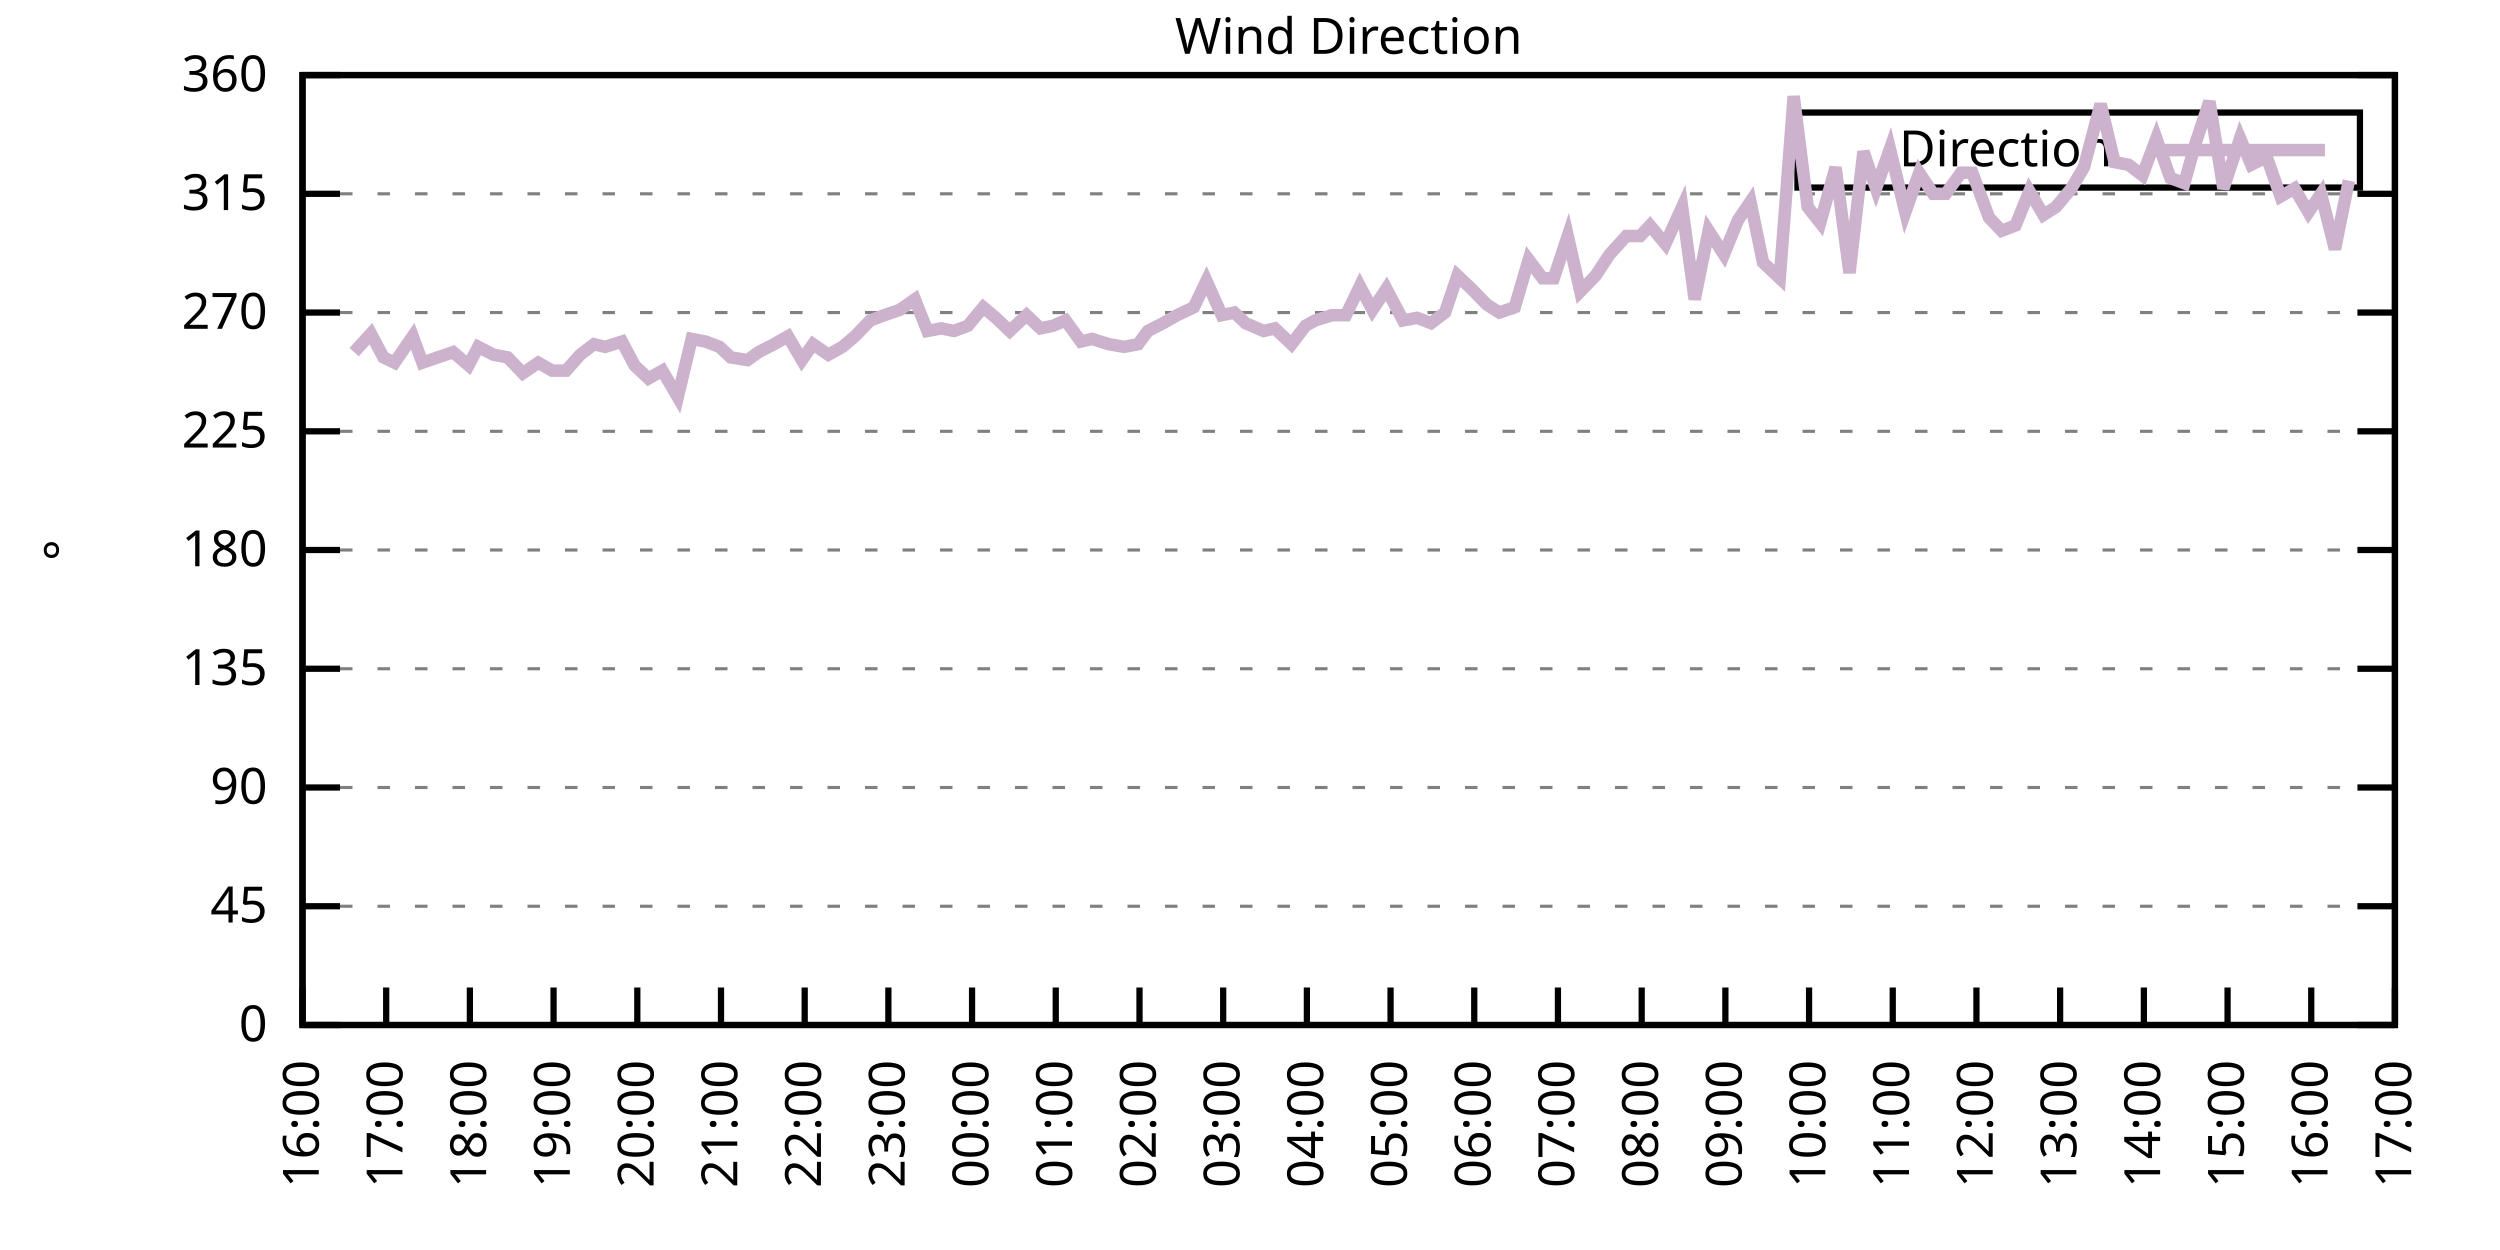
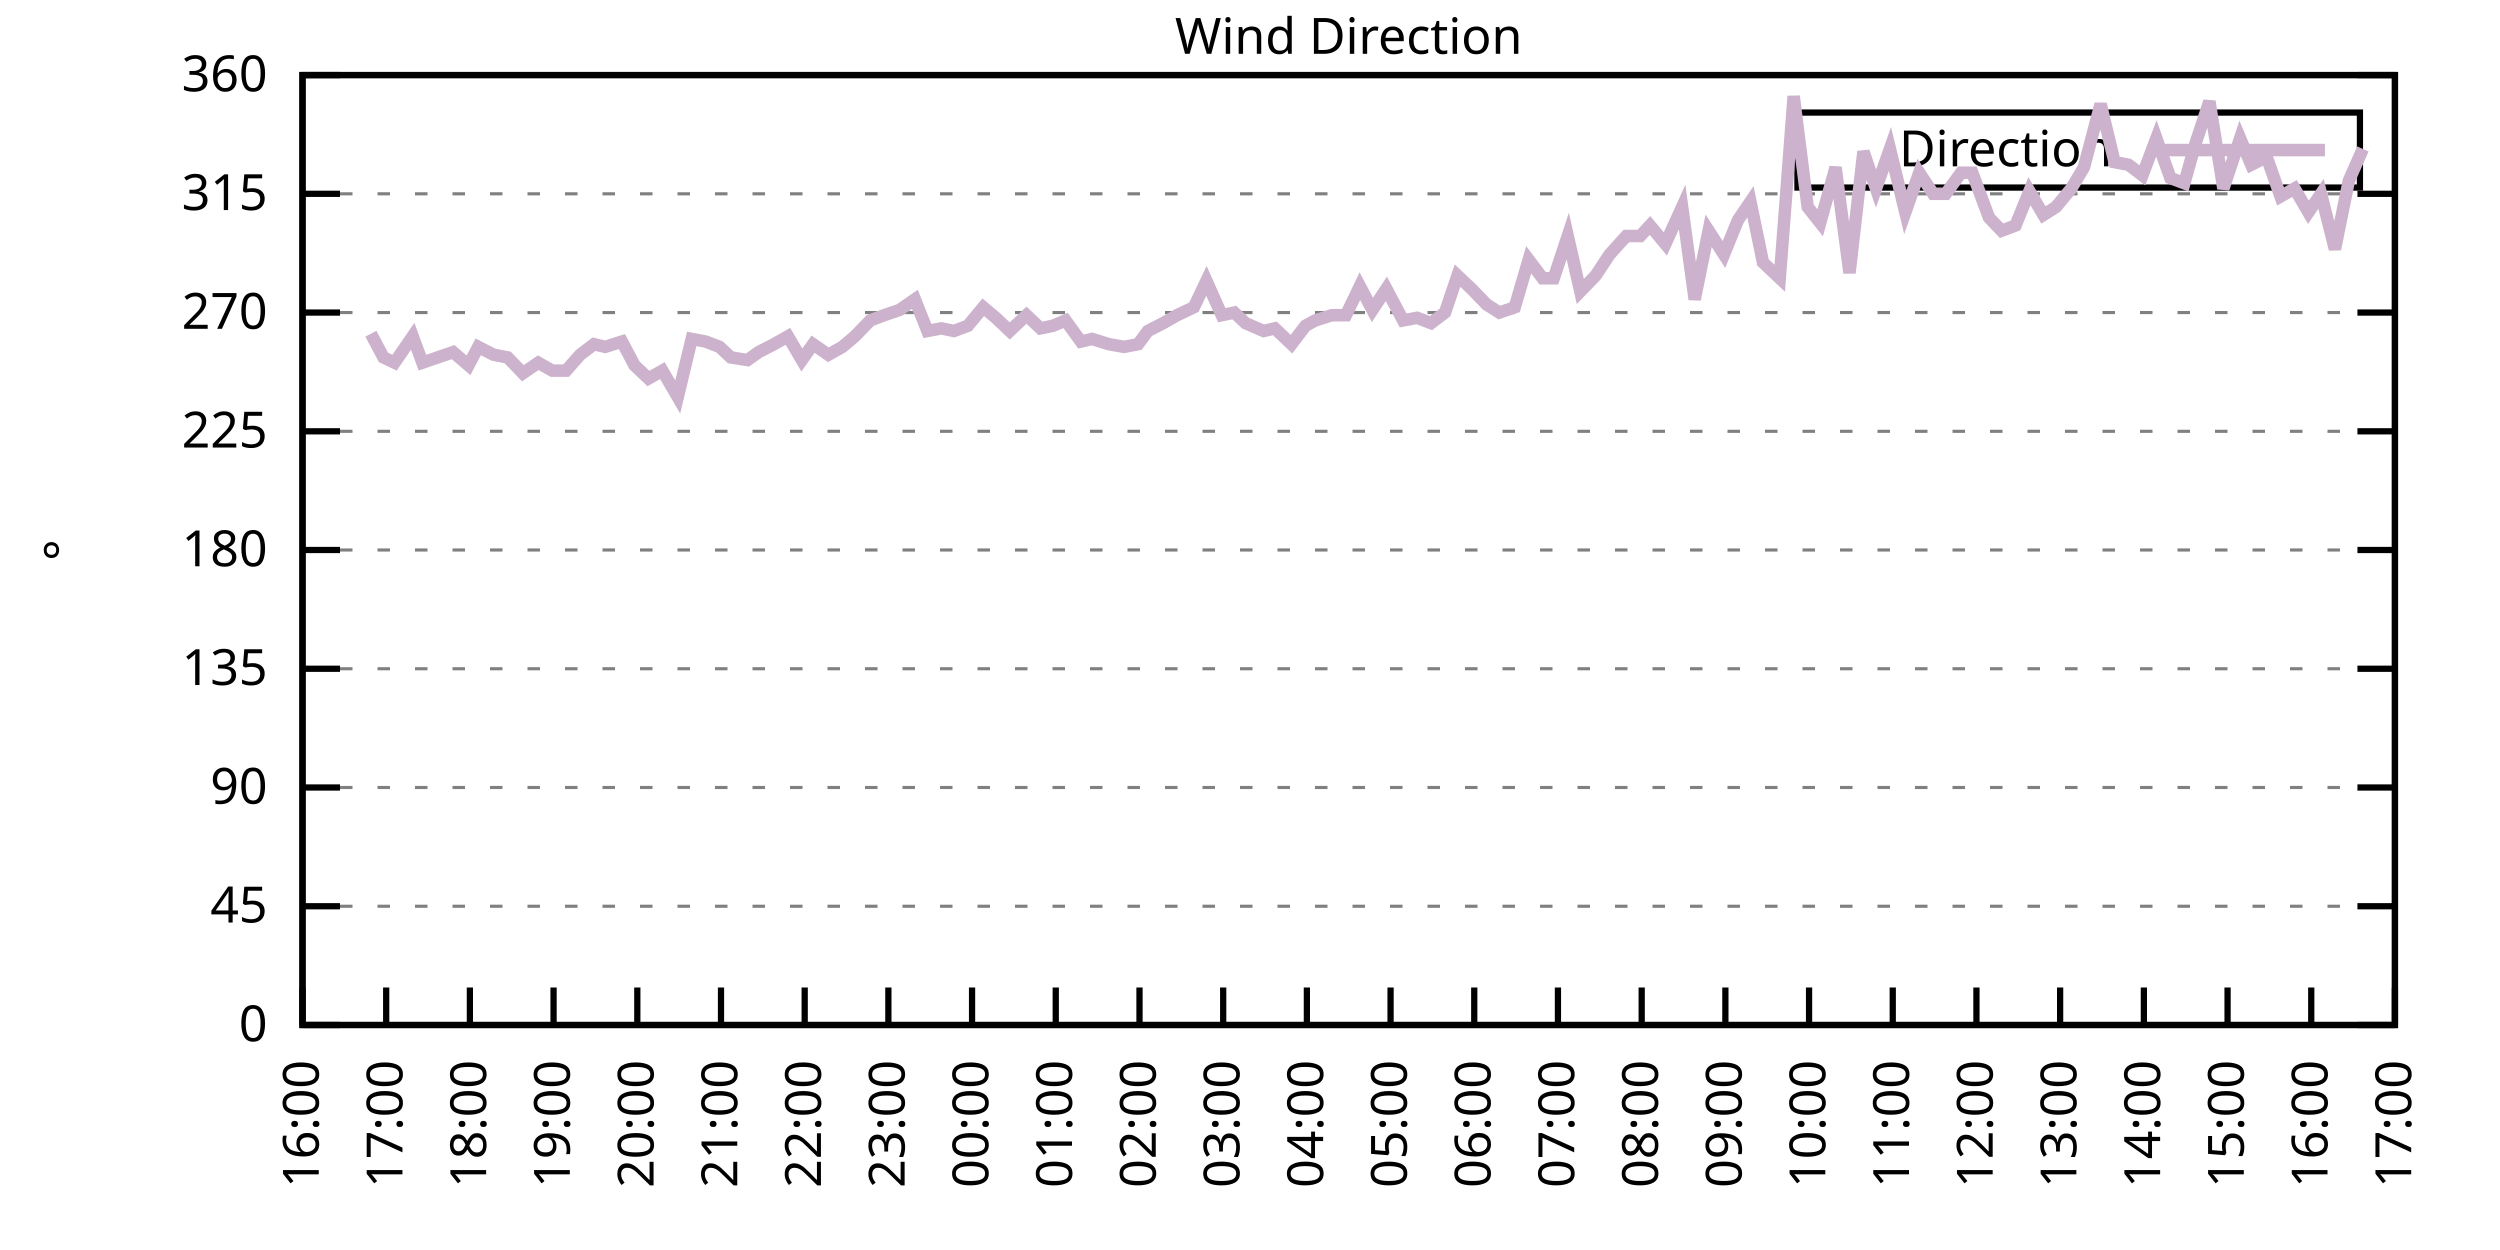
<svg xmlns="http://www.w3.org/2000/svg" xmlns:xlink="http://www.w3.org/1999/xlink" width="400" height="200" viewBox="0 0 400 200">
  <g id="gnuplot_canvas">
    <rect x="0" y="0" width="400" height="200" fill="none" />
    <defs>
      <circle id="gpDot" r="0.5" stroke-width="0.5" stroke="currentColor" />
      <path id="gpPt0" stroke-width="0.333" stroke="currentColor" d="M-1,0 h2 M0,-1 v2" />
      <path id="gpPt1" stroke-width="0.333" stroke="currentColor" d="M-1,-1 L1,1 M1,-1 L-1,1" />
      <path id="gpPt2" stroke-width="0.333" stroke="currentColor" d="M-1,0 L1,0 M0,-1 L0,1 M-1,-1 L1,1 M-1,1 L1,-1" />
      <rect id="gpPt3" stroke-width="0.333" stroke="currentColor" x="-1" y="-1" width="2" height="2" />
      <rect id="gpPt4" stroke-width="0.333" stroke="currentColor" fill="currentColor" x="-1" y="-1" width="2" height="2" />
      <circle id="gpPt5" stroke-width="0.333" stroke="currentColor" cx="0" cy="0" r="1" />
      <use xlink:href="#gpPt5" id="gpPt6" fill="currentColor" stroke="none" />
      <path id="gpPt7" stroke-width="0.333" stroke="currentColor" d="M0,-1.33 L-1.33,0.67 L1.33,0.67 z" />
      <use xlink:href="#gpPt7" id="gpPt8" fill="currentColor" stroke="none" />
      <use xlink:href="#gpPt7" id="gpPt9" stroke="currentColor" transform="rotate(180)" />
      <use xlink:href="#gpPt9" id="gpPt10" fill="currentColor" stroke="none" />
      <use xlink:href="#gpPt3" id="gpPt11" stroke="currentColor" transform="rotate(45)" />
      <use xlink:href="#gpPt11" id="gpPt12" fill="currentColor" stroke="none" />
      <path id="gpPt13" stroke-width="0.333" stroke="currentColor" d="M0,1.330 L1.265,0.411 L0.782,-1.067 L-0.782,-1.076 L-1.265,0.411 z" />
      <use xlink:href="#gpPt13" id="gpPt14" fill="currentColor" stroke="none" />
      <filter id="textbox" filterUnits="objectBoundingBox" x="0" y="0" height="1" width="1">
        <feFlood flood-color="white" flood-opacity="1" result="bgnd" />
        <feComposite in="SourceGraphic" in2="bgnd" operator="atop" />
      </filter>
      <filter id="greybox" filterUnits="objectBoundingBox" x="0" y="0" height="1" width="1">
        <feFlood flood-color="lightgrey" flood-opacity="1" result="grey" />
        <feComposite in="SourceGraphic" in2="grey" operator="atop" />
      </filter>
    </defs>
    <g fill="none" color="white" stroke="currentColor" stroke-width="1.00" stroke-linecap="butt" stroke-linejoin="miter">
</g>
    <g fill="none" color="black" stroke="currentColor" stroke-width="1.00" stroke-linecap="butt" stroke-linejoin="miter">
      <g stroke="none" shape-rendering="crispEdges">
        <polygon fill="rgb(255, 255, 255)" points="48.40,164.00 383.18,164.00 383.18,12.02 48.40,12.02 " />
      </g>
    </g>
    <g fill="none" color="black" stroke="currentColor" stroke-width="1.00" stroke-linecap="butt" stroke-linejoin="miter">
</g>
    <g fill="none" color="black" stroke="black" stroke-width="0.50" stroke-linecap="butt" stroke-linejoin="miter">
</g>
    <g fill="none" color="gray" stroke="currentColor" stroke-width="0.50" stroke-linecap="butt" stroke-linejoin="miter">
      <path stroke="gray" stroke-dasharray="2,4" class="gridline" d="M48.40,164.00 L383.19,164.00  " />
    </g>
    <g fill="none" color="gray" stroke="gray" stroke-width="1.00" stroke-linecap="butt" stroke-linejoin="miter">
</g>
    <g fill="none" color="black" stroke="currentColor" stroke-width="1.00" stroke-linecap="butt" stroke-linejoin="miter">
      <path stroke="black" d="M48.40,164.00 L54.40,164.00 M383.19,164.00 L377.19,164.00  " />
      <g transform="translate(42.80,166.60)" stroke="none" fill="black" font-family="Sans" font-size="8.00" text-anchor="end">
        <text>
          <tspan font-family="Sans"> 0</tspan>
        </text>
      </g>
    </g>
    <g fill="none" color="black" stroke="currentColor" stroke-width="1.00" stroke-linecap="butt" stroke-linejoin="miter">
</g>
    <g fill="none" color="black" stroke="black" stroke-width="0.50" stroke-linecap="butt" stroke-linejoin="miter">
</g>
    <g fill="none" color="gray" stroke="currentColor" stroke-width="0.50" stroke-linecap="butt" stroke-linejoin="miter">
      <path stroke="gray" stroke-dasharray="2,4" class="gridline" d="M48.40,145.00 L383.19,145.00  " />
    </g>
    <g fill="none" color="gray" stroke="gray" stroke-width="1.00" stroke-linecap="butt" stroke-linejoin="miter">
</g>
    <g fill="none" color="black" stroke="currentColor" stroke-width="1.00" stroke-linecap="butt" stroke-linejoin="miter">
      <path stroke="black" d="M48.40,145.00 L54.40,145.00 M383.19,145.00 L377.19,145.00  " />
      <g transform="translate(42.80,147.60)" stroke="none" fill="black" font-family="Sans" font-size="8.00" text-anchor="end">
        <text>
          <tspan font-family="Sans"> 45</tspan>
        </text>
      </g>
    </g>
    <g fill="none" color="black" stroke="currentColor" stroke-width="1.00" stroke-linecap="butt" stroke-linejoin="miter">
</g>
    <g fill="none" color="black" stroke="black" stroke-width="0.50" stroke-linecap="butt" stroke-linejoin="miter">
</g>
    <g fill="none" color="gray" stroke="currentColor" stroke-width="0.50" stroke-linecap="butt" stroke-linejoin="miter">
      <path stroke="gray" stroke-dasharray="2,4" class="gridline" d="M48.40,126.00 L383.19,126.00  " />
    </g>
    <g fill="none" color="gray" stroke="gray" stroke-width="1.00" stroke-linecap="butt" stroke-linejoin="miter">
</g>
    <g fill="none" color="black" stroke="currentColor" stroke-width="1.00" stroke-linecap="butt" stroke-linejoin="miter">
      <path stroke="black" d="M48.40,126.00 L54.40,126.00 M383.19,126.00 L377.19,126.00  " />
      <g transform="translate(42.80,128.60)" stroke="none" fill="black" font-family="Sans" font-size="8.00" text-anchor="end">
        <text>
          <tspan font-family="Sans"> 90</tspan>
        </text>
      </g>
    </g>
    <g fill="none" color="black" stroke="currentColor" stroke-width="1.00" stroke-linecap="butt" stroke-linejoin="miter">
</g>
    <g fill="none" color="black" stroke="black" stroke-width="0.50" stroke-linecap="butt" stroke-linejoin="miter">
</g>
    <g fill="none" color="gray" stroke="currentColor" stroke-width="0.50" stroke-linecap="butt" stroke-linejoin="miter">
      <path stroke="gray" stroke-dasharray="2,4" class="gridline" d="M48.40,107.00 L383.19,107.00  " />
    </g>
    <g fill="none" color="gray" stroke="gray" stroke-width="1.00" stroke-linecap="butt" stroke-linejoin="miter">
</g>
    <g fill="none" color="black" stroke="currentColor" stroke-width="1.00" stroke-linecap="butt" stroke-linejoin="miter">
      <path stroke="black" d="M48.40,107.00 L54.40,107.00 M383.19,107.00 L377.19,107.00  " />
      <g transform="translate(42.80,109.60)" stroke="none" fill="black" font-family="Sans" font-size="8.00" text-anchor="end">
        <text>
          <tspan font-family="Sans"> 135</tspan>
        </text>
      </g>
    </g>
    <g fill="none" color="black" stroke="currentColor" stroke-width="1.00" stroke-linecap="butt" stroke-linejoin="miter">
</g>
    <g fill="none" color="black" stroke="black" stroke-width="0.50" stroke-linecap="butt" stroke-linejoin="miter">
</g>
    <g fill="none" color="gray" stroke="currentColor" stroke-width="0.50" stroke-linecap="butt" stroke-linejoin="miter">
      <path stroke="gray" stroke-dasharray="2,4" class="gridline" d="M48.40,88.00 L383.19,88.00  " />
    </g>
    <g fill="none" color="gray" stroke="gray" stroke-width="1.00" stroke-linecap="butt" stroke-linejoin="miter">
</g>
    <g fill="none" color="black" stroke="currentColor" stroke-width="1.00" stroke-linecap="butt" stroke-linejoin="miter">
      <path stroke="black" d="M48.40,88.00 L54.40,88.00 M383.19,88.00 L377.19,88.00  " />
      <g transform="translate(42.80,90.60)" stroke="none" fill="black" font-family="Sans" font-size="8.00" text-anchor="end">
        <text>
          <tspan font-family="Sans"> 180</tspan>
        </text>
      </g>
    </g>
    <g fill="none" color="black" stroke="currentColor" stroke-width="1.00" stroke-linecap="butt" stroke-linejoin="miter">
</g>
    <g fill="none" color="black" stroke="black" stroke-width="0.50" stroke-linecap="butt" stroke-linejoin="miter">
</g>
    <g fill="none" color="gray" stroke="currentColor" stroke-width="0.50" stroke-linecap="butt" stroke-linejoin="miter">
      <path stroke="gray" stroke-dasharray="2,4" class="gridline" d="M48.40,69.01 L383.19,69.01  " />
    </g>
    <g fill="none" color="gray" stroke="gray" stroke-width="1.00" stroke-linecap="butt" stroke-linejoin="miter">
</g>
    <g fill="none" color="black" stroke="currentColor" stroke-width="1.00" stroke-linecap="butt" stroke-linejoin="miter">
      <path stroke="black" d="M48.40,69.01 L54.40,69.01 M383.19,69.01 L377.19,69.01  " />
      <g transform="translate(42.80,71.61)" stroke="none" fill="black" font-family="Sans" font-size="8.00" text-anchor="end">
        <text>
          <tspan font-family="Sans"> 225</tspan>
        </text>
      </g>
    </g>
    <g fill="none" color="black" stroke="currentColor" stroke-width="1.00" stroke-linecap="butt" stroke-linejoin="miter">
</g>
    <g fill="none" color="black" stroke="black" stroke-width="0.50" stroke-linecap="butt" stroke-linejoin="miter">
</g>
    <g fill="none" color="gray" stroke="currentColor" stroke-width="0.50" stroke-linecap="butt" stroke-linejoin="miter">
      <path stroke="gray" stroke-dasharray="2,4" class="gridline" d="M48.40,50.01 L383.19,50.01  " />
    </g>
    <g fill="none" color="gray" stroke="gray" stroke-width="1.00" stroke-linecap="butt" stroke-linejoin="miter">
</g>
    <g fill="none" color="black" stroke="currentColor" stroke-width="1.00" stroke-linecap="butt" stroke-linejoin="miter">
      <path stroke="black" d="M48.40,50.01 L54.40,50.01 M383.19,50.01 L377.19,50.01  " />
      <g transform="translate(42.80,52.61)" stroke="none" fill="black" font-family="Sans" font-size="8.00" text-anchor="end">
        <text>
          <tspan font-family="Sans"> 270</tspan>
        </text>
      </g>
    </g>
    <g fill="none" color="black" stroke="currentColor" stroke-width="1.00" stroke-linecap="butt" stroke-linejoin="miter">
</g>
    <g fill="none" color="black" stroke="black" stroke-width="0.50" stroke-linecap="butt" stroke-linejoin="miter">
</g>
    <g fill="none" color="gray" stroke="currentColor" stroke-width="0.50" stroke-linecap="butt" stroke-linejoin="miter">
      <path stroke="gray" stroke-dasharray="2,4" class="gridline" d="M48.40,31.01 L383.19,31.01  " />
    </g>
    <g fill="none" color="gray" stroke="gray" stroke-width="1.00" stroke-linecap="butt" stroke-linejoin="miter">
</g>
    <g fill="none" color="black" stroke="currentColor" stroke-width="1.00" stroke-linecap="butt" stroke-linejoin="miter">
      <path stroke="black" d="M48.40,31.01 L54.40,31.01 M383.19,31.01 L377.19,31.01  " />
      <g transform="translate(42.80,33.61)" stroke="none" fill="black" font-family="Sans" font-size="8.00" text-anchor="end">
        <text>
          <tspan font-family="Sans"> 315</tspan>
        </text>
      </g>
    </g>
    <g fill="none" color="black" stroke="currentColor" stroke-width="1.00" stroke-linecap="butt" stroke-linejoin="miter">
</g>
    <g fill="none" color="black" stroke="black" stroke-width="0.50" stroke-linecap="butt" stroke-linejoin="miter">
</g>
    <g fill="none" color="gray" stroke="currentColor" stroke-width="0.50" stroke-linecap="butt" stroke-linejoin="miter">
      <path stroke="gray" stroke-dasharray="2,4" class="gridline" d="M48.40,12.01 L383.19,12.01  " />
    </g>
    <g fill="none" color="gray" stroke="gray" stroke-width="1.00" stroke-linecap="butt" stroke-linejoin="miter">
</g>
    <g fill="none" color="black" stroke="currentColor" stroke-width="1.00" stroke-linecap="butt" stroke-linejoin="miter">
      <path stroke="black" d="M48.40,12.01 L54.40,12.01 M383.19,12.01 L377.19,12.01  " />
      <g transform="translate(42.80,14.61)" stroke="none" fill="black" font-family="Sans" font-size="8.00" text-anchor="end">
        <text>
          <tspan font-family="Sans"> 360</tspan>
        </text>
      </g>
    </g>
    <g fill="none" color="black" stroke="currentColor" stroke-width="1.00" stroke-linecap="butt" stroke-linejoin="miter">
      <path stroke="black" d="M48.40,164.00 L48.40,158.00  " />
      <g transform="translate(51.00,169.60) rotate(270.00)" stroke="none" fill="black" font-family="Sans" font-size="8.00" text-anchor="end">
        <text>
          <tspan font-family="Sans">16:00</tspan>
        </text>
      </g>
    </g>
    <g fill="none" color="black" stroke="currentColor" stroke-width="1.00" stroke-linecap="butt" stroke-linejoin="miter">
      <path stroke="black" d="M61.79,164.00 L61.79,158.00  " />
      <g transform="translate(64.39,169.60) rotate(270.00)" stroke="none" fill="black" font-family="Sans" font-size="8.00" text-anchor="end">
        <text>
          <tspan font-family="Sans">17:00</tspan>
        </text>
      </g>
    </g>
    <g fill="none" color="black" stroke="currentColor" stroke-width="1.00" stroke-linecap="butt" stroke-linejoin="miter">
      <path stroke="black" d="M75.18,164.00 L75.18,158.00  " />
      <g transform="translate(77.78,169.60) rotate(270.00)" stroke="none" fill="black" font-family="Sans" font-size="8.00" text-anchor="end">
        <text>
          <tspan font-family="Sans">18:00</tspan>
        </text>
      </g>
    </g>
    <g fill="none" color="black" stroke="currentColor" stroke-width="1.00" stroke-linecap="butt" stroke-linejoin="miter">
      <path stroke="black" d="M88.57,164.00 L88.57,158.00  " />
      <g transform="translate(91.17,169.60) rotate(270.00)" stroke="none" fill="black" font-family="Sans" font-size="8.00" text-anchor="end">
        <text>
          <tspan font-family="Sans">19:00</tspan>
        </text>
      </g>
    </g>
    <g fill="none" color="black" stroke="currentColor" stroke-width="1.00" stroke-linecap="butt" stroke-linejoin="miter">
      <path stroke="black" d="M101.97,164.00 L101.97,158.00  " />
      <g transform="translate(104.57,169.60) rotate(270.00)" stroke="none" fill="black" font-family="Sans" font-size="8.00" text-anchor="end">
        <text>
          <tspan font-family="Sans">20:00</tspan>
        </text>
      </g>
    </g>
    <g fill="none" color="black" stroke="currentColor" stroke-width="1.00" stroke-linecap="butt" stroke-linejoin="miter">
      <path stroke="black" d="M115.36,164.00 L115.36,158.00  " />
      <g transform="translate(117.96,169.60) rotate(270.00)" stroke="none" fill="black" font-family="Sans" font-size="8.00" text-anchor="end">
        <text>
          <tspan font-family="Sans">21:00</tspan>
        </text>
      </g>
    </g>
    <g fill="none" color="black" stroke="currentColor" stroke-width="1.00" stroke-linecap="butt" stroke-linejoin="miter">
      <path stroke="black" d="M128.75,164.00 L128.75,158.00  " />
      <g transform="translate(131.35,169.60) rotate(270.00)" stroke="none" fill="black" font-family="Sans" font-size="8.00" text-anchor="end">
        <text>
          <tspan font-family="Sans">22:00</tspan>
        </text>
      </g>
    </g>
    <g fill="none" color="black" stroke="currentColor" stroke-width="1.00" stroke-linecap="butt" stroke-linejoin="miter">
      <path stroke="black" d="M142.14,164.00 L142.14,158.00  " />
      <g transform="translate(144.74,169.60) rotate(270.00)" stroke="none" fill="black" font-family="Sans" font-size="8.00" text-anchor="end">
        <text>
          <tspan font-family="Sans">23:00</tspan>
        </text>
      </g>
    </g>
    <g fill="none" color="black" stroke="currentColor" stroke-width="1.00" stroke-linecap="butt" stroke-linejoin="miter">
      <path stroke="black" d="M155.53,164.00 L155.53,158.00  " />
      <g transform="translate(158.13,169.60) rotate(270.00)" stroke="none" fill="black" font-family="Sans" font-size="8.00" text-anchor="end">
        <text>
          <tspan font-family="Sans">00:00</tspan>
        </text>
      </g>
    </g>
    <g fill="none" color="black" stroke="currentColor" stroke-width="1.00" stroke-linecap="butt" stroke-linejoin="miter">
      <path stroke="black" d="M168.92,164.00 L168.92,158.00  " />
      <g transform="translate(171.52,169.60) rotate(270.00)" stroke="none" fill="black" font-family="Sans" font-size="8.00" text-anchor="end">
        <text>
          <tspan font-family="Sans">01:00</tspan>
        </text>
      </g>
    </g>
    <g fill="none" color="black" stroke="currentColor" stroke-width="1.00" stroke-linecap="butt" stroke-linejoin="miter">
      <path stroke="black" d="M182.32,164.00 L182.32,158.00  " />
      <g transform="translate(184.92,169.60) rotate(270.00)" stroke="none" fill="black" font-family="Sans" font-size="8.00" text-anchor="end">
        <text>
          <tspan font-family="Sans">02:00</tspan>
        </text>
      </g>
    </g>
    <g fill="none" color="black" stroke="currentColor" stroke-width="1.00" stroke-linecap="butt" stroke-linejoin="miter">
      <path stroke="black" d="M195.71,164.00 L195.71,158.00  " />
      <g transform="translate(198.31,169.60) rotate(270.00)" stroke="none" fill="black" font-family="Sans" font-size="8.00" text-anchor="end">
        <text>
          <tspan font-family="Sans">03:00</tspan>
        </text>
      </g>
    </g>
    <g fill="none" color="black" stroke="currentColor" stroke-width="1.00" stroke-linecap="butt" stroke-linejoin="miter">
      <path stroke="black" d="M209.10,164.00 L209.10,158.00  " />
      <g transform="translate(211.70,169.60) rotate(270.00)" stroke="none" fill="black" font-family="Sans" font-size="8.00" text-anchor="end">
        <text>
          <tspan font-family="Sans">04:00</tspan>
        </text>
      </g>
    </g>
    <g fill="none" color="black" stroke="currentColor" stroke-width="1.00" stroke-linecap="butt" stroke-linejoin="miter">
      <path stroke="black" d="M222.49,164.00 L222.49,158.00  " />
      <g transform="translate(225.09,169.60) rotate(270.00)" stroke="none" fill="black" font-family="Sans" font-size="8.00" text-anchor="end">
        <text>
          <tspan font-family="Sans">05:00</tspan>
        </text>
      </g>
    </g>
    <g fill="none" color="black" stroke="currentColor" stroke-width="1.00" stroke-linecap="butt" stroke-linejoin="miter">
      <path stroke="black" d="M235.88,164.00 L235.88,158.00  " />
      <g transform="translate(238.48,169.60) rotate(270.00)" stroke="none" fill="black" font-family="Sans" font-size="8.00" text-anchor="end">
        <text>
          <tspan font-family="Sans">06:00</tspan>
        </text>
      </g>
    </g>
    <g fill="none" color="black" stroke="currentColor" stroke-width="1.00" stroke-linecap="butt" stroke-linejoin="miter">
      <path stroke="black" d="M249.27,164.00 L249.27,158.00  " />
      <g transform="translate(251.87,169.60) rotate(270.00)" stroke="none" fill="black" font-family="Sans" font-size="8.00" text-anchor="end">
        <text>
          <tspan font-family="Sans">07:00</tspan>
        </text>
      </g>
    </g>
    <g fill="none" color="black" stroke="currentColor" stroke-width="1.00" stroke-linecap="butt" stroke-linejoin="miter">
      <path stroke="black" d="M262.67,164.00 L262.67,158.00  " />
      <g transform="translate(265.27,169.60) rotate(270.00)" stroke="none" fill="black" font-family="Sans" font-size="8.00" text-anchor="end">
        <text>
          <tspan font-family="Sans">08:00</tspan>
        </text>
      </g>
    </g>
    <g fill="none" color="black" stroke="currentColor" stroke-width="1.00" stroke-linecap="butt" stroke-linejoin="miter">
      <path stroke="black" d="M276.06,164.00 L276.06,158.00  " />
      <g transform="translate(278.66,169.60) rotate(270.00)" stroke="none" fill="black" font-family="Sans" font-size="8.00" text-anchor="end">
        <text>
          <tspan font-family="Sans">09:00</tspan>
        </text>
      </g>
    </g>
    <g fill="none" color="black" stroke="currentColor" stroke-width="1.00" stroke-linecap="butt" stroke-linejoin="miter">
      <path stroke="black" d="M289.45,164.00 L289.45,158.00  " />
      <g transform="translate(292.05,169.60) rotate(270.00)" stroke="none" fill="black" font-family="Sans" font-size="8.00" text-anchor="end">
        <text>
          <tspan font-family="Sans">10:00</tspan>
        </text>
      </g>
    </g>
    <g fill="none" color="black" stroke="currentColor" stroke-width="1.00" stroke-linecap="butt" stroke-linejoin="miter">
      <path stroke="black" d="M302.84,164.00 L302.84,158.00  " />
      <g transform="translate(305.44,169.60) rotate(270.00)" stroke="none" fill="black" font-family="Sans" font-size="8.00" text-anchor="end">
        <text>
          <tspan font-family="Sans">11:00</tspan>
        </text>
      </g>
    </g>
    <g fill="none" color="black" stroke="currentColor" stroke-width="1.00" stroke-linecap="butt" stroke-linejoin="miter">
      <path stroke="black" d="M316.23,164.00 L316.23,158.00  " />
      <g transform="translate(318.83,169.60) rotate(270.00)" stroke="none" fill="black" font-family="Sans" font-size="8.00" text-anchor="end">
        <text>
          <tspan font-family="Sans">12:00</tspan>
        </text>
      </g>
    </g>
    <g fill="none" color="black" stroke="currentColor" stroke-width="1.00" stroke-linecap="butt" stroke-linejoin="miter">
      <path stroke="black" d="M329.62,164.00 L329.62,158.00  " />
      <g transform="translate(332.22,169.60) rotate(270.00)" stroke="none" fill="black" font-family="Sans" font-size="8.00" text-anchor="end">
        <text>
          <tspan font-family="Sans">13:00</tspan>
        </text>
      </g>
    </g>
    <g fill="none" color="black" stroke="currentColor" stroke-width="1.00" stroke-linecap="butt" stroke-linejoin="miter">
      <path stroke="black" d="M343.02,164.00 L343.02,158.00  " />
      <g transform="translate(345.62,169.60) rotate(270.00)" stroke="none" fill="black" font-family="Sans" font-size="8.00" text-anchor="end">
        <text>
          <tspan font-family="Sans">14:00</tspan>
        </text>
      </g>
    </g>
    <g fill="none" color="black" stroke="currentColor" stroke-width="1.00" stroke-linecap="butt" stroke-linejoin="miter">
      <path stroke="black" d="M356.41,164.00 L356.41,158.00  " />
      <g transform="translate(359.01,169.60) rotate(270.00)" stroke="none" fill="black" font-family="Sans" font-size="8.00" text-anchor="end">
        <text>
          <tspan font-family="Sans">15:00</tspan>
        </text>
      </g>
    </g>
    <g fill="none" color="black" stroke="currentColor" stroke-width="1.00" stroke-linecap="butt" stroke-linejoin="miter">
      <path stroke="black" d="M369.80,164.00 L369.80,158.00  " />
      <g transform="translate(372.40,169.60) rotate(270.00)" stroke="none" fill="black" font-family="Sans" font-size="8.00" text-anchor="end">
        <text>
          <tspan font-family="Sans">16:00</tspan>
        </text>
      </g>
    </g>
    <g fill="none" color="black" stroke="currentColor" stroke-width="1.00" stroke-linecap="butt" stroke-linejoin="miter">
      <path stroke="black" d="M383.19,164.00 L383.19,158.00  " />
      <g transform="translate(385.79,169.60) rotate(270.00)" stroke="none" fill="black" font-family="Sans" font-size="8.00" text-anchor="end">
        <text>
          <tspan font-family="Sans">17:00</tspan>
        </text>
      </g>
    </g>
    <g fill="none" color="black" stroke="currentColor" stroke-width="1.00" stroke-linecap="butt" stroke-linejoin="miter">
</g>
    <g fill="none" color="black" stroke="currentColor" stroke-width="1.00" stroke-linecap="butt" stroke-linejoin="miter">
      <path stroke="black" d="M48.40,12.01 L48.40,164.00 L383.19,164.00 L383.19,12.01 L48.40,12.01 Z  " />
    </g>
    <g fill="none" color="black" stroke="currentColor" stroke-width="1.00" stroke-linecap="butt" stroke-linejoin="miter">
</g>
    <g fill="none" color="black" stroke="currentColor" stroke-width="1.00" stroke-linecap="butt" stroke-linejoin="miter">
      <path stroke="black" d="M287.59,30.01 L287.59,18.01 L377.59,18.01 L377.59,30.01 L287.59,30.01 Z  " />
    </g>
    <g id="Wind_direction_plot_1">
      <g fill="none" color="white" stroke="black" stroke-width="2.00" stroke-linecap="butt" stroke-linejoin="miter">
</g>
      <g fill="none" color="black" stroke="currentColor" stroke-width="2.00" stroke-linecap="butt" stroke-linejoin="miter">
        <g transform="translate(337.99,26.61)" stroke="none" fill="black" font-family="Sans" font-size="8.00" text-anchor="end">
          <text>
            <tspan font-family="Sans">Direction</tspan>
          </text>
        </g>
      </g>
      <g fill="none" color="black" stroke="currentColor" stroke-width="2.00" stroke-linecap="butt" stroke-linejoin="miter">
-         <path stroke="rgb(204, 178, 204)" d="M343.59,24.01 L371.99,24.01 M56.66,56.34 L59.34,53.39 L61.35,57.18 L63.13,58.03 L66.03,53.81 L67.59,58.03   L70.05,57.18 L72.50,56.34 L74.96,58.45 L76.52,55.50 L78.98,56.76 L81.21,57.18 L83.66,59.72 L86.12,58.03   L88.35,59.30 L90.58,59.30 L92.82,56.76 L95.05,55.07 L96.83,55.50 L99.51,54.65 L101.52,58.45 L103.75,60.56   L105.98,59.30 L108.44,63.52 L110.67,54.23 L112.90,54.65 L115.13,55.50 L116.92,57.18 L119.60,57.61 L121.38,56.34   L123.84,55.07 L126.07,53.81 L128.30,57.61 L130.09,55.07 L132.54,56.76 L134.78,55.50 L136.78,53.81 L139.24,51.27   L141.47,50.43 L143.93,49.59 L146.38,47.90 L148.39,52.96 L150.62,52.54 L152.63,52.96 L154.86,52.12 L157.32,49.16   L159.33,50.85 L161.56,52.96 L164.24,50.43 L166.47,52.54 L168.48,52.12 L170.49,51.27 L172.94,54.65 L174.73,54.23   L177.41,55.07 L179.86,55.50 L182.09,55.07 L183.66,52.96 L186.11,51.70 L188.34,50.43 L191.02,49.16 L193.03,44.94   L195.48,50.43 L197.49,50.01 L199.28,51.70 L202.18,52.96 L203.97,52.54 L206.64,55.07 L208.88,52.12 L210.44,51.27   L213.12,50.43 L215.35,50.43 L217.58,45.79 L219.59,49.59 L221.82,46.21 L224.50,51.27 L226.73,50.85 L228.96,51.70   L231.20,50.01 L233.20,44.10 L235.44,46.21 L237.89,48.74 L239.90,50.01 L242.36,49.16 L244.59,41.56 L246.82,44.52   L248.60,44.52 L250.84,37.76 L252.85,46.63 L255.30,44.10 L257.53,40.72 L260.21,37.76 L262.44,37.76 L264.00,36.08   L266.46,39.03 L269.14,33.12 L271.15,47.90 L273.38,36.92 L275.83,40.72 L278.07,35.23 L280.07,32.28 L282.08,41.99   L284.76,44.52 L286.99,15.39 L289.23,33.12 L291.23,35.65 L293.69,26.79 L295.92,43.67 L298.15,24.25 L300.16,30.16   L302.39,23.83 L304.85,33.96 L307.08,27.63 L309.31,31.01 L311.32,31.01 L313.78,27.63 L315.56,27.63 L318.24,34.81   L320.25,36.92 L322.48,36.08 L324.71,30.59 L326.95,34.39 L328.95,33.12 L331.41,30.16 L333.42,26.79 L336.10,16.65   L338.33,25.94 L340.56,26.36 L342.79,28.05 L345.02,22.14 L347.26,28.48 L349.49,29.32 L351.27,22.99 L353.51,16.23   L355.74,30.16 L358.42,22.14 L360.20,26.36 L362.66,25.10 L364.89,31.43 L367.12,30.16 L369.35,33.96 L371.36,31.01   L373.59,39.87 L375.82,28.90  " />
+         <path stroke="rgb(204, 178, 204)" d="M343.59,24.01 L371.99,24.01 M59.34,53.39 L61.35,57.18 L63.13,58.03 L66.03,53.81 L67.59,58.03 L70.05,57.18   L72.50,56.34 L74.96,58.45 L76.52,55.50 L78.98,56.76 L81.21,57.18 L83.66,59.72 L86.12,58.03 L88.35,59.30   L90.58,59.30 L92.82,56.76 L95.05,55.07 L96.83,55.50 L99.51,54.65 L101.52,58.45 L103.75,60.56 L105.98,59.30   L108.44,63.52 L110.67,54.23 L112.90,54.65 L115.13,55.50 L116.92,57.18 L119.60,57.61 L121.38,56.34 L123.84,55.07   L126.07,53.81 L128.30,57.61 L130.09,55.07 L132.54,56.76 L134.78,55.50 L136.78,53.81 L139.24,51.27 L141.47,50.43   L143.93,49.59 L146.38,47.90 L148.39,52.96 L150.62,52.54 L152.63,52.96 L154.86,52.12 L157.32,49.16 L159.33,50.85   L161.56,52.96 L164.24,50.43 L166.47,52.54 L168.48,52.12 L170.49,51.27 L172.94,54.65 L174.73,54.23 L177.41,55.07   L179.86,55.50 L182.09,55.07 L183.66,52.96 L186.11,51.70 L188.34,50.43 L191.02,49.16 L193.03,44.94 L195.48,50.43   L197.49,50.01 L199.28,51.70 L202.18,52.96 L203.97,52.54 L206.64,55.07 L208.88,52.12 L210.44,51.27 L213.12,50.43   L215.35,50.43 L217.58,45.79 L219.59,49.59 L221.82,46.21 L224.50,51.27 L226.73,50.85 L228.96,51.70 L231.20,50.01   L233.20,44.10 L235.44,46.21 L237.89,48.74 L239.90,50.01 L242.36,49.16 L244.59,41.56 L246.82,44.52 L248.60,44.52   L250.84,37.76 L252.85,46.63 L255.30,44.10 L257.53,40.72 L260.21,37.76 L262.44,37.76 L264.00,36.08 L266.46,39.03   L269.14,33.12 L271.15,47.90 L273.38,36.92 L275.83,40.72 L278.07,35.23 L280.07,32.28 L282.08,41.99 L284.76,44.52   L286.99,15.39 L289.23,33.12 L291.23,35.65 L293.69,26.79 L295.92,43.67 L298.15,24.25 L300.16,30.16 L302.39,23.83   L304.85,33.96 L307.08,27.63 L309.31,31.01 L311.32,31.01 L313.78,27.63 L315.56,27.63 L318.24,34.81 L320.25,36.92   L322.48,36.08 L324.71,30.59 L326.95,34.39 L328.95,33.12 L331.41,30.16 L333.42,26.79 L336.10,16.65 L338.33,25.94   L340.56,26.36 L342.79,28.05 L345.02,22.14 L347.26,28.48 L349.49,29.32 L351.27,22.99 L353.51,16.23 L355.74,30.16   L358.42,22.14 L360.20,26.36 L362.66,25.10 L364.89,31.43 L367.12,30.16 L369.35,33.96 L371.36,31.01 L373.59,39.87   L375.82,28.90 L378.06,23.83  " />
      </g>
    </g>
    <g fill="none" color="black" stroke="currentColor" stroke-width="2.00" stroke-linecap="butt" stroke-linejoin="miter">
</g>
    <g fill="none" color="black" stroke="black" stroke-width="1.00" stroke-linecap="butt" stroke-linejoin="miter">
</g>
    <g fill="none" color="black" stroke="currentColor" stroke-width="1.00" stroke-linecap="butt" stroke-linejoin="miter">
      <path stroke="black" d="M48.40,12.01 L48.40,164.00 L383.19,164.00 L383.19,12.01 L48.40,12.01 Z  " />
      <g transform="translate(12.80,88.01) rotate(270.00)" stroke="none" fill="black" font-family="Sans" font-size="8.00" text-anchor="middle">
        <text>
          <tspan font-family="Sans">°</tspan>
        </text>
      </g>
    </g>
    <g fill="none" color="black" stroke="currentColor" stroke-width="1.00" stroke-linecap="butt" stroke-linejoin="miter">
</g>
    <g fill="none" color="black" stroke="currentColor" stroke-width="1.00" stroke-linecap="butt" stroke-linejoin="miter">
      <g transform="translate(215.79,8.61)" stroke="none" fill="black" font-family="Sans" font-size="8.00" text-anchor="middle">
        <text>
          <tspan font-family="Sans">Wind Direction</tspan>
        </text>
      </g>
    </g>
    <g fill="none" color="black" stroke="currentColor" stroke-width="1.00" stroke-linecap="butt" stroke-linejoin="miter">
</g>
  </g>
</svg>
